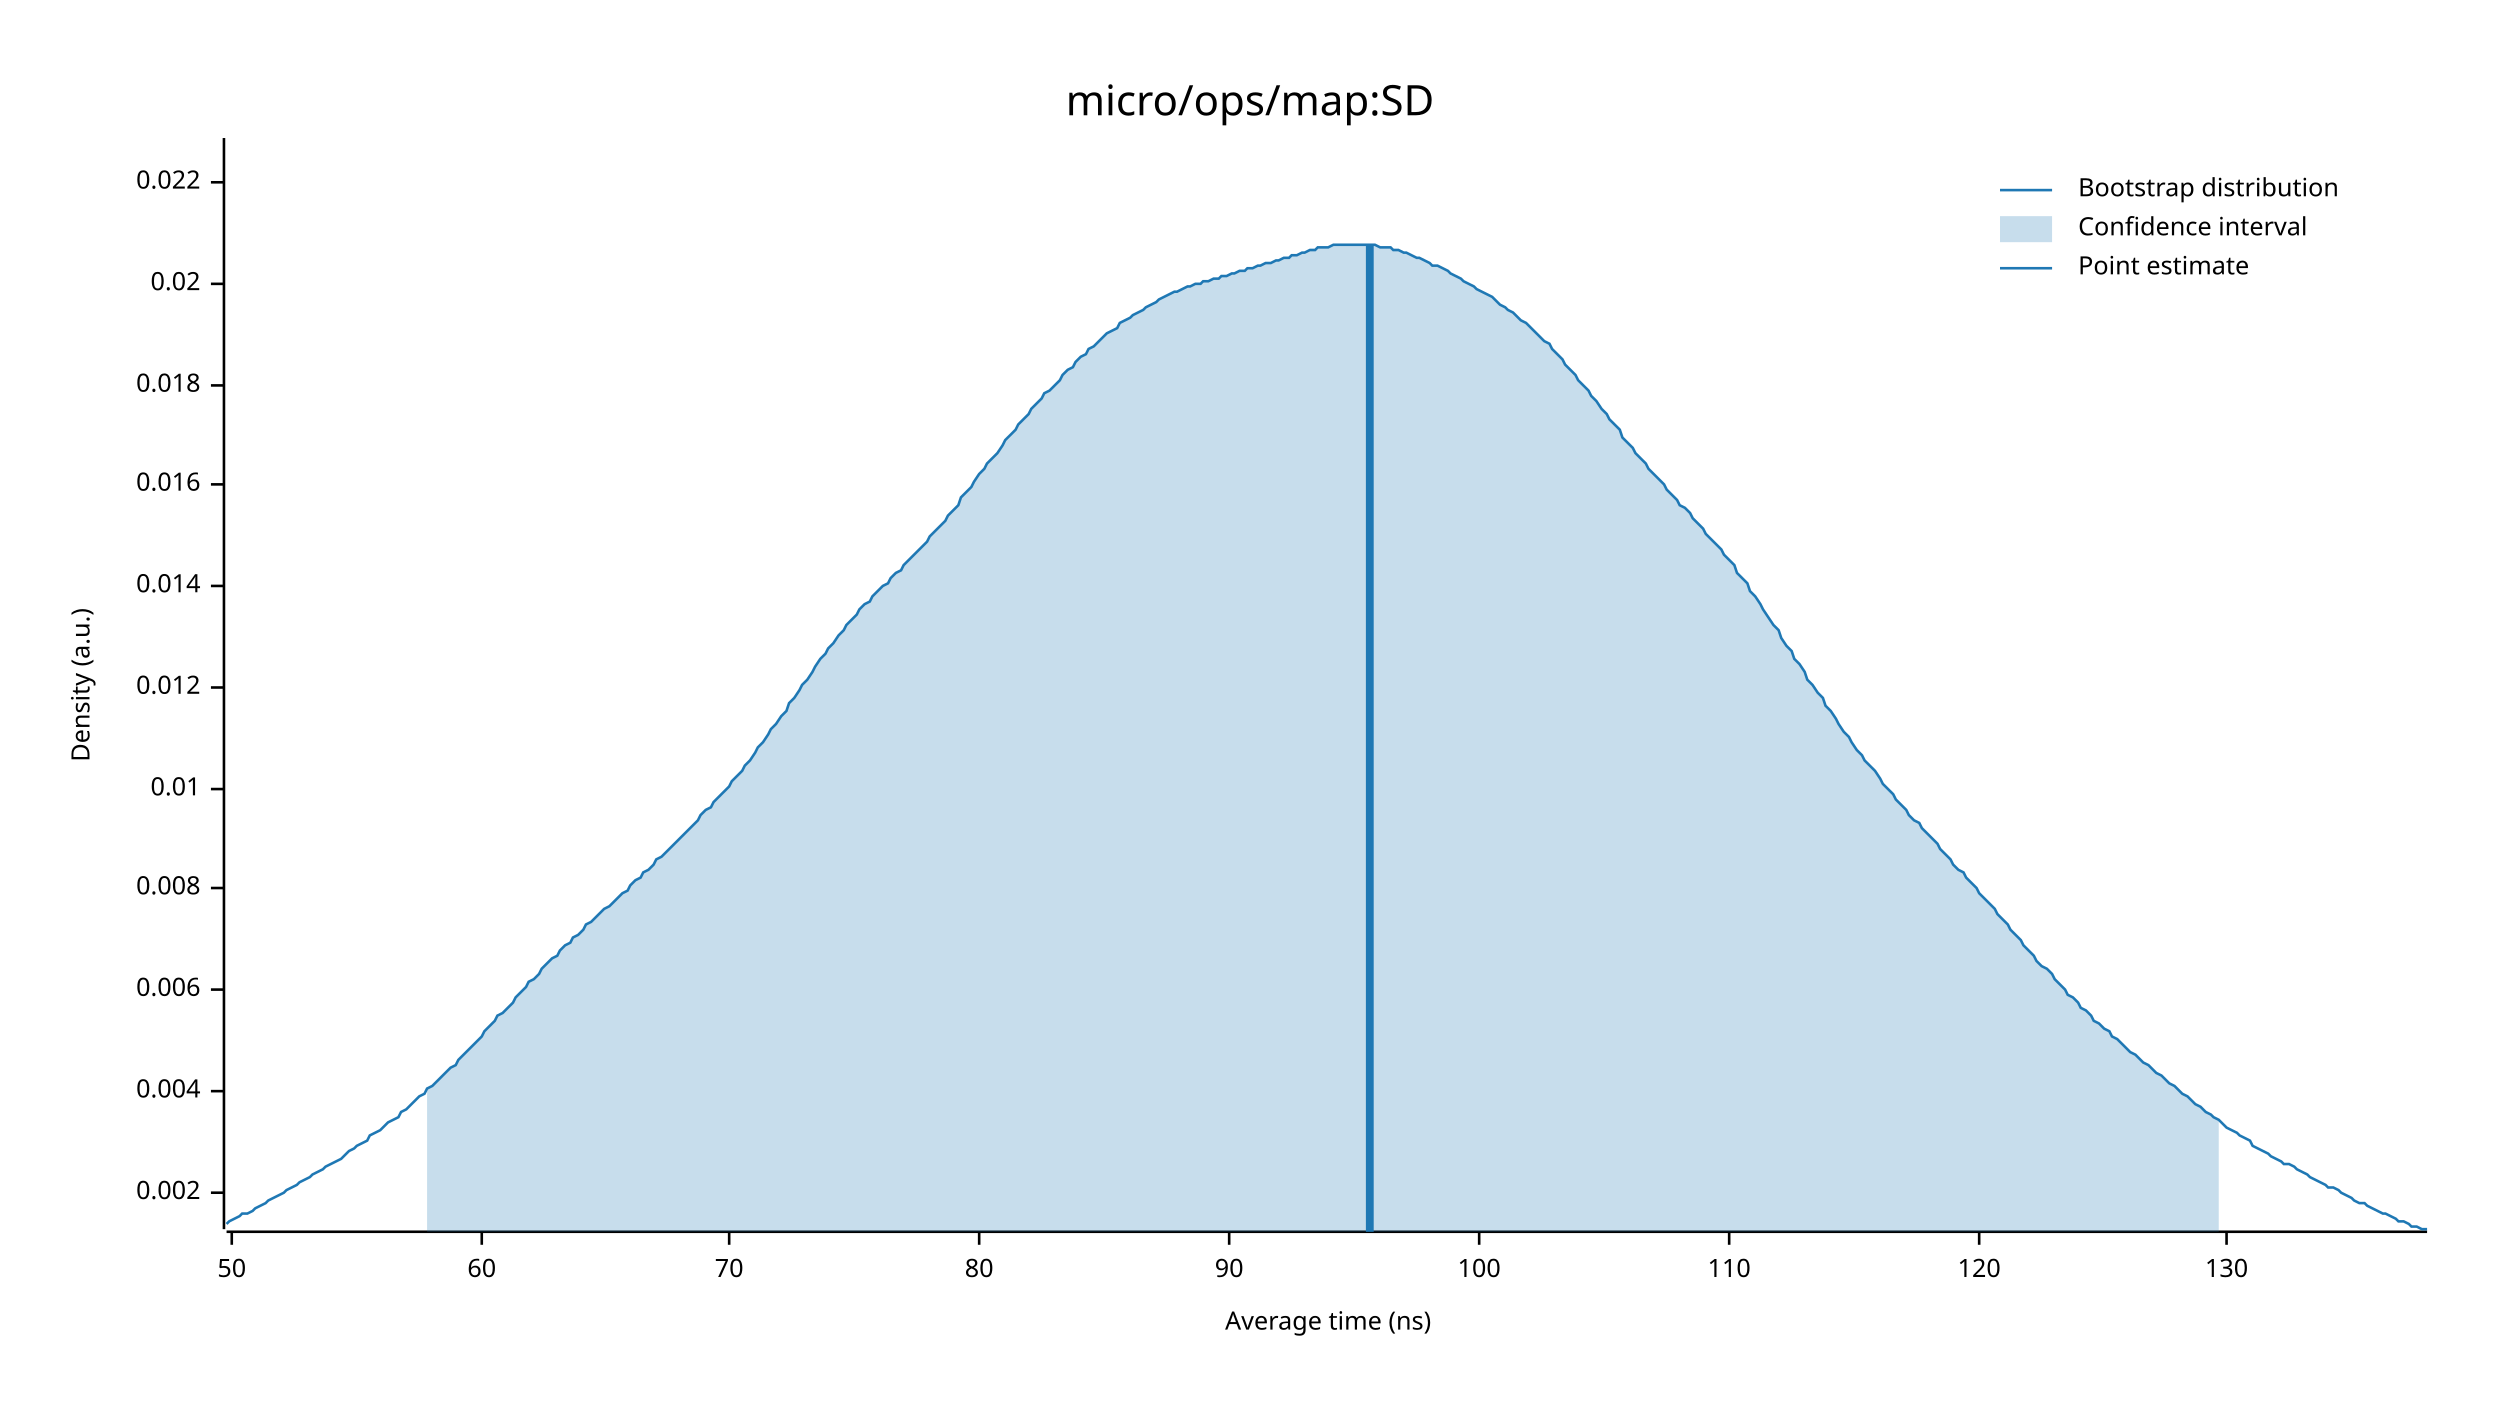
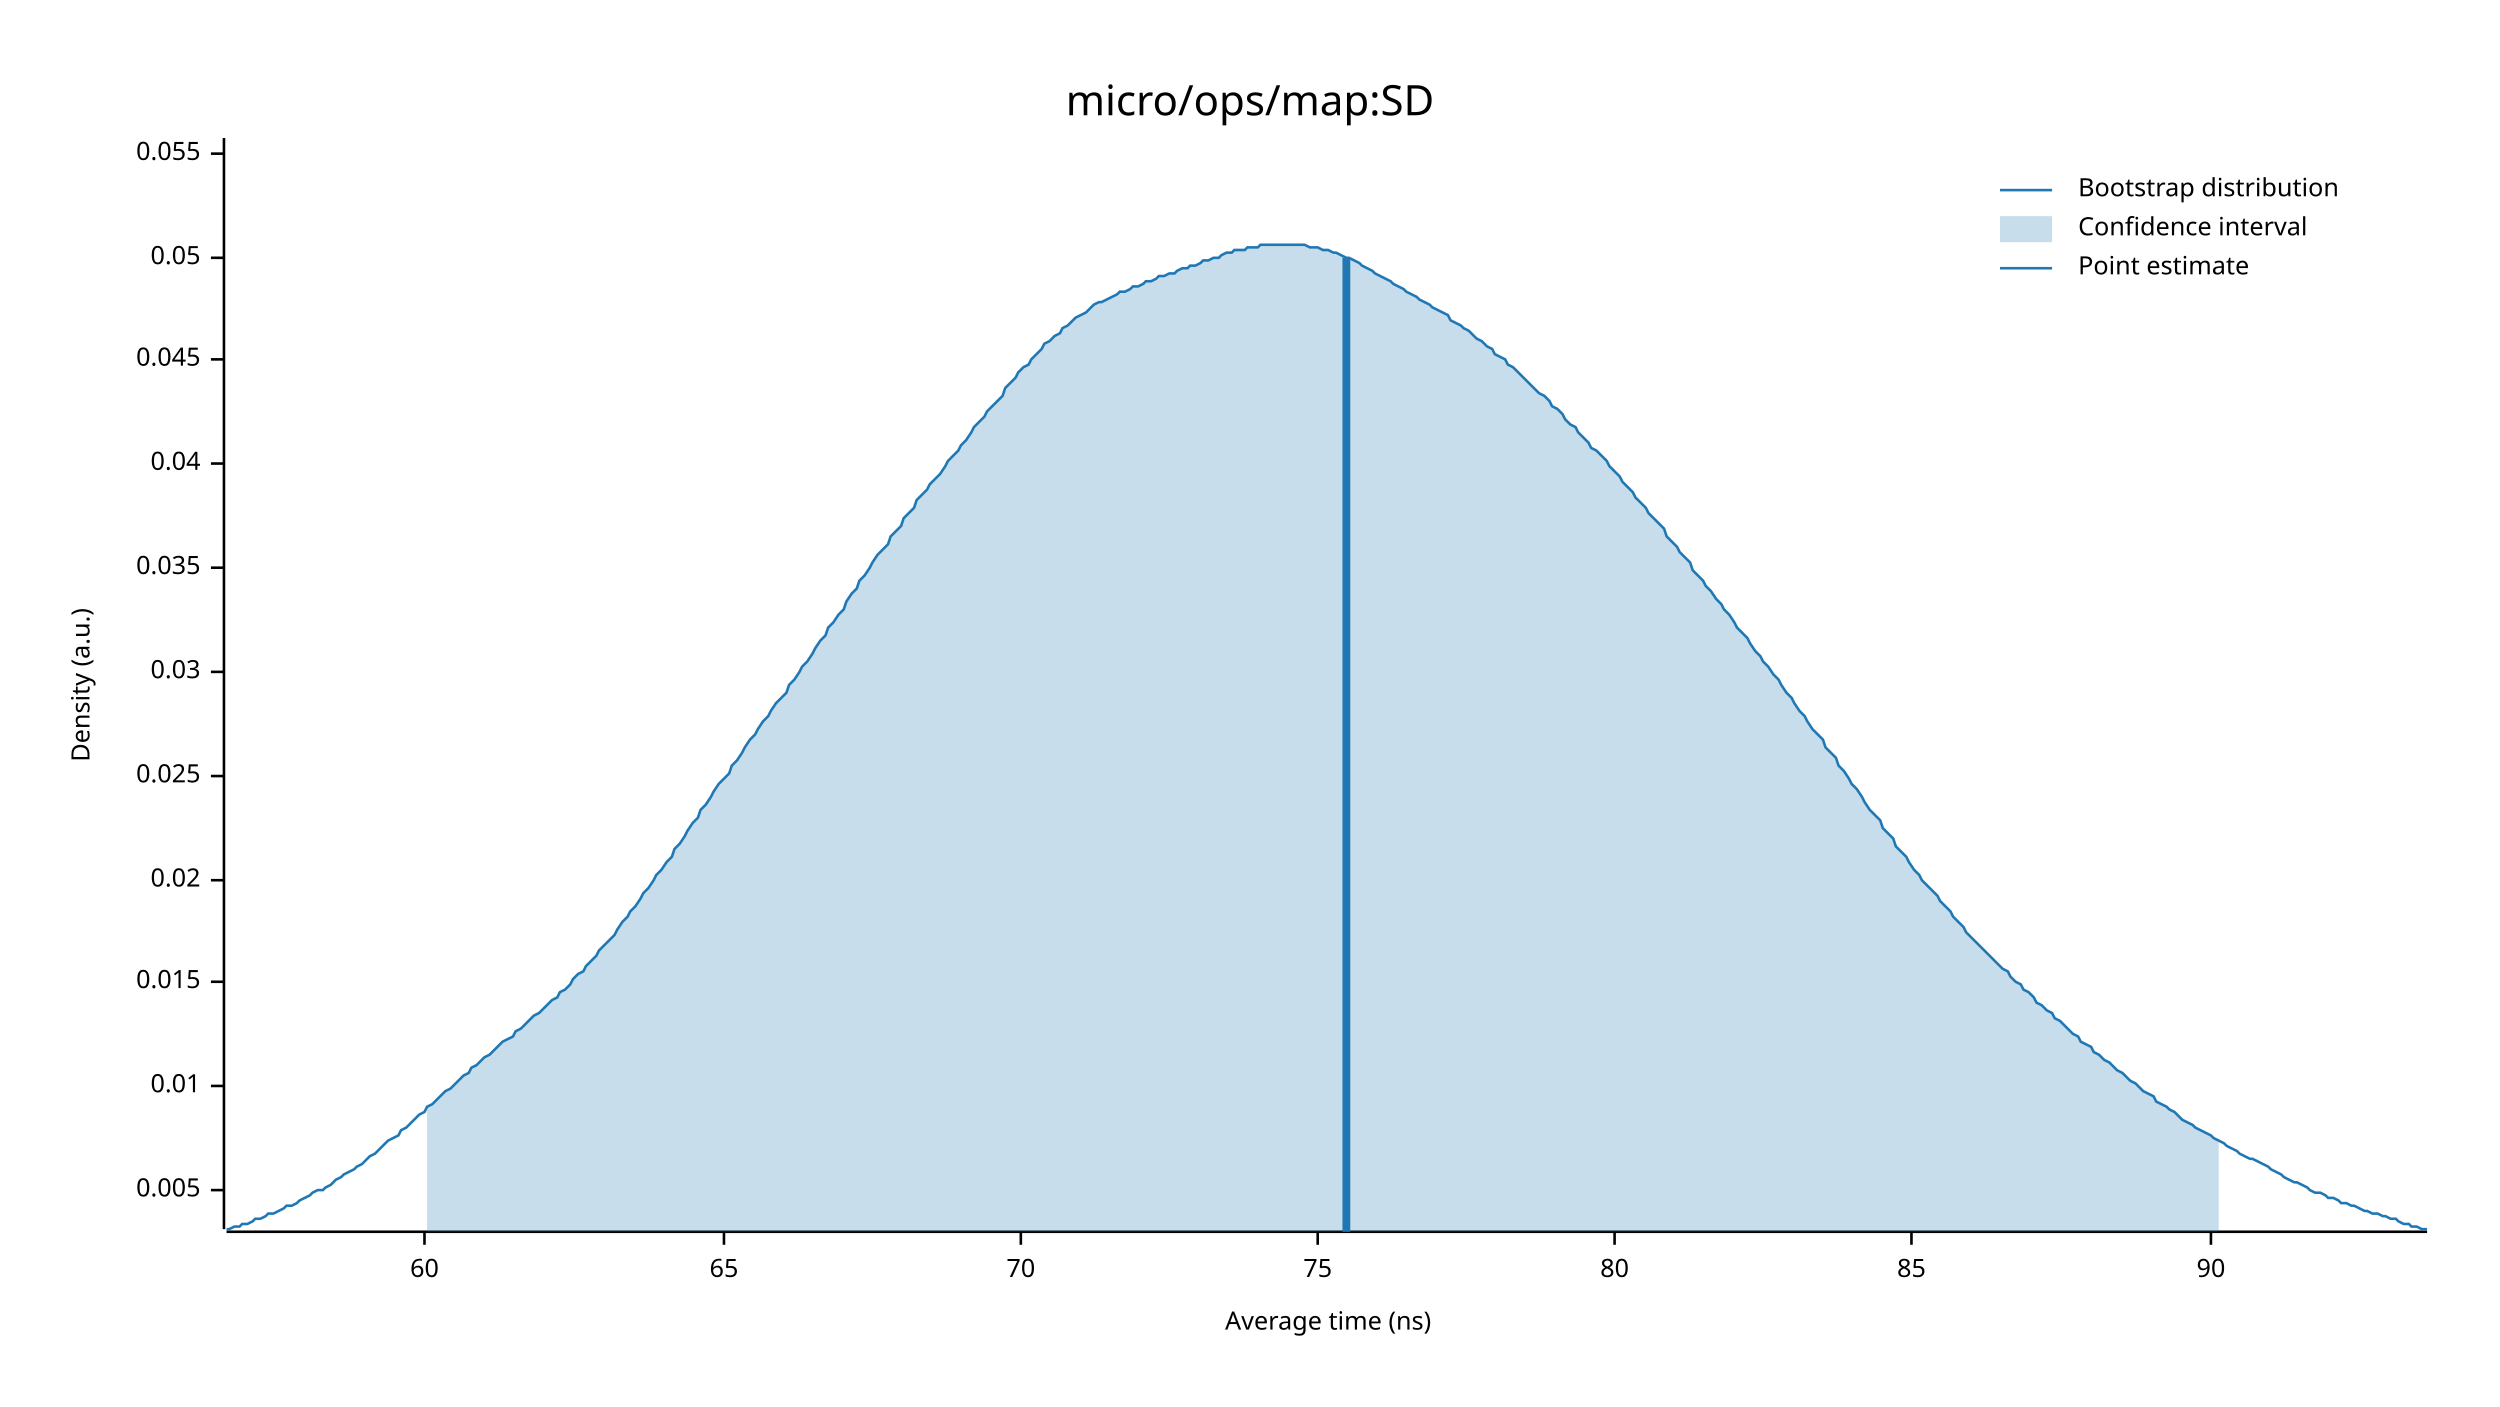
<svg xmlns="http://www.w3.org/2000/svg" width="960" height="540" viewBox="0 0 960 540">
  <text x="480" y="32" dy="0.76em" text-anchor="middle" font-family="sans-serif" font-size="16.129" opacity="1" fill="#000000">
micro/ops/map:SD
</text>
  <text x="27" y="263" dy="0.76em" text-anchor="middle" font-family="sans-serif" font-size="9.677" opacity="1" fill="#000000" transform="rotate(270, 27, 263)">
Density (a.u.)
</text>
  <text x="510" y="513" dy="-0.5ex" text-anchor="middle" font-family="sans-serif" font-size="9.677" opacity="1" fill="#000000">
Average time (ns)
</text>
  <polyline fill="none" opacity="1" stroke="#000000" stroke-width="1" points="86,53 86,472 " />
-   <text x="77" y="458" dy="0.5ex" text-anchor="end" font-family="sans-serif" font-size="9.677" opacity="1" fill="#000000">
- 0.002
+   <text x="77" y="457" dy="0.5ex" text-anchor="end" font-family="sans-serif" font-size="9.677" opacity="1" fill="#000000">
+ 0.005
</text>
-   <polyline fill="none" opacity="1" stroke="#000000" stroke-width="1" points="81,458 86,458 " />
-   <text x="77" y="419" dy="0.5ex" text-anchor="end" font-family="sans-serif" font-size="9.677" opacity="1" fill="#000000">
- 0.004
- </text>
-   <polyline fill="none" opacity="1" stroke="#000000" stroke-width="1" points="81,419 86,419 " />
-   <text x="77" y="380" dy="0.5ex" text-anchor="end" font-family="sans-serif" font-size="9.677" opacity="1" fill="#000000">
- 0.006
- </text>
-   <polyline fill="none" opacity="1" stroke="#000000" stroke-width="1" points="81,380 86,380 " />
-   <text x="77" y="341" dy="0.5ex" text-anchor="end" font-family="sans-serif" font-size="9.677" opacity="1" fill="#000000">
- 0.008
- </text>
-   <polyline fill="none" opacity="1" stroke="#000000" stroke-width="1" points="81,341 86,341 " />
-   <text x="77" y="303" dy="0.5ex" text-anchor="end" font-family="sans-serif" font-size="9.677" opacity="1" fill="#000000">
+   <polyline fill="none" opacity="1" stroke="#000000" stroke-width="1" points="81,457 86,457 " />
+   <text x="77" y="417" dy="0.5ex" text-anchor="end" font-family="sans-serif" font-size="9.677" opacity="1" fill="#000000">
0.01
</text>
-   <polyline fill="none" opacity="1" stroke="#000000" stroke-width="1" points="81,303 86,303 " />
-   <text x="77" y="264" dy="0.5ex" text-anchor="end" font-family="sans-serif" font-size="9.677" opacity="1" fill="#000000">
- 0.012
+   <polyline fill="none" opacity="1" stroke="#000000" stroke-width="1" points="81,417 86,417 " />
+   <text x="77" y="377" dy="0.5ex" text-anchor="end" font-family="sans-serif" font-size="9.677" opacity="1" fill="#000000">
+ 0.015
</text>
-   <polyline fill="none" opacity="1" stroke="#000000" stroke-width="1" points="81,264 86,264 " />
-   <text x="77" y="225" dy="0.5ex" text-anchor="end" font-family="sans-serif" font-size="9.677" opacity="1" fill="#000000">
- 0.014
- </text>
-   <polyline fill="none" opacity="1" stroke="#000000" stroke-width="1" points="81,225 86,225 " />
-   <text x="77" y="186" dy="0.5ex" text-anchor="end" font-family="sans-serif" font-size="9.677" opacity="1" fill="#000000">
- 0.016
- </text>
-   <polyline fill="none" opacity="1" stroke="#000000" stroke-width="1" points="81,186 86,186 " />
-   <text x="77" y="148" dy="0.5ex" text-anchor="end" font-family="sans-serif" font-size="9.677" opacity="1" fill="#000000">
- 0.018
- </text>
-   <polyline fill="none" opacity="1" stroke="#000000" stroke-width="1" points="81,148 86,148 " />
-   <text x="77" y="109" dy="0.5ex" text-anchor="end" font-family="sans-serif" font-size="9.677" opacity="1" fill="#000000">
+   <polyline fill="none" opacity="1" stroke="#000000" stroke-width="1" points="81,377 86,377 " />
+   <text x="77" y="338" dy="0.5ex" text-anchor="end" font-family="sans-serif" font-size="9.677" opacity="1" fill="#000000">
0.02
</text>
-   <polyline fill="none" opacity="1" stroke="#000000" stroke-width="1" points="81,109 86,109 " />
-   <text x="77" y="70" dy="0.5ex" text-anchor="end" font-family="sans-serif" font-size="9.677" opacity="1" fill="#000000">
- 0.022
+   <polyline fill="none" opacity="1" stroke="#000000" stroke-width="1" points="81,338 86,338 " />
+   <text x="77" y="298" dy="0.5ex" text-anchor="end" font-family="sans-serif" font-size="9.677" opacity="1" fill="#000000">
+ 0.025
</text>
-   <polyline fill="none" opacity="1" stroke="#000000" stroke-width="1" points="81,70 86,70 " />
+   <polyline fill="none" opacity="1" stroke="#000000" stroke-width="1" points="81,298 86,298 " />
+   <text x="77" y="258" dy="0.5ex" text-anchor="end" font-family="sans-serif" font-size="9.677" opacity="1" fill="#000000">
+ 0.03
+ </text>
+   <polyline fill="none" opacity="1" stroke="#000000" stroke-width="1" points="81,258 86,258 " />
+   <text x="77" y="218" dy="0.5ex" text-anchor="end" font-family="sans-serif" font-size="9.677" opacity="1" fill="#000000">
+ 0.035
+ </text>
+   <polyline fill="none" opacity="1" stroke="#000000" stroke-width="1" points="81,218 86,218 " />
+   <text x="77" y="178" dy="0.5ex" text-anchor="end" font-family="sans-serif" font-size="9.677" opacity="1" fill="#000000">
+ 0.04
+ </text>
+   <polyline fill="none" opacity="1" stroke="#000000" stroke-width="1" points="81,178 86,178 " />
+   <text x="77" y="138" dy="0.5ex" text-anchor="end" font-family="sans-serif" font-size="9.677" opacity="1" fill="#000000">
+ 0.045
+ </text>
+   <polyline fill="none" opacity="1" stroke="#000000" stroke-width="1" points="81,138 86,138 " />
+   <text x="77" y="99" dy="0.5ex" text-anchor="end" font-family="sans-serif" font-size="9.677" opacity="1" fill="#000000">
+ 0.05
+ </text>
+   <polyline fill="none" opacity="1" stroke="#000000" stroke-width="1" points="81,99 86,99 " />
+   <text x="77" y="59" dy="0.5ex" text-anchor="end" font-family="sans-serif" font-size="9.677" opacity="1" fill="#000000">
+ 0.055
+ </text>
+   <polyline fill="none" opacity="1" stroke="#000000" stroke-width="1" points="81,59 86,59 " />
  <polyline fill="none" opacity="1" stroke="#000000" stroke-width="1" points="87,473 932,473 " />
-   <text x="89" y="483" dy="0.76em" text-anchor="middle" font-family="sans-serif" font-size="9.677" opacity="1" fill="#000000">
- 50
- </text>
-   <polyline fill="none" opacity="1" stroke="#000000" stroke-width="1" points="89,473 89,478 " />
-   <text x="185" y="483" dy="0.76em" text-anchor="middle" font-family="sans-serif" font-size="9.677" opacity="1" fill="#000000">
+   <text x="163" y="483" dy="0.76em" text-anchor="middle" font-family="sans-serif" font-size="9.677" opacity="1" fill="#000000">
60
</text>
-   <polyline fill="none" opacity="1" stroke="#000000" stroke-width="1" points="185,473 185,478 " />
-   <text x="280" y="483" dy="0.76em" text-anchor="middle" font-family="sans-serif" font-size="9.677" opacity="1" fill="#000000">
+   <polyline fill="none" opacity="1" stroke="#000000" stroke-width="1" points="163,473 163,478 " />
+   <text x="278" y="483" dy="0.76em" text-anchor="middle" font-family="sans-serif" font-size="9.677" opacity="1" fill="#000000">
+ 65
+ </text>
+   <polyline fill="none" opacity="1" stroke="#000000" stroke-width="1" points="278,473 278,478 " />
+   <text x="392" y="483" dy="0.76em" text-anchor="middle" font-family="sans-serif" font-size="9.677" opacity="1" fill="#000000">
70
</text>
-   <polyline fill="none" opacity="1" stroke="#000000" stroke-width="1" points="280,473 280,478 " />
-   <text x="376" y="483" dy="0.76em" text-anchor="middle" font-family="sans-serif" font-size="9.677" opacity="1" fill="#000000">
+   <polyline fill="none" opacity="1" stroke="#000000" stroke-width="1" points="392,473 392,478 " />
+   <text x="506" y="483" dy="0.76em" text-anchor="middle" font-family="sans-serif" font-size="9.677" opacity="1" fill="#000000">
+ 75
+ </text>
+   <polyline fill="none" opacity="1" stroke="#000000" stroke-width="1" points="506,473 506,478 " />
+   <text x="620" y="483" dy="0.76em" text-anchor="middle" font-family="sans-serif" font-size="9.677" opacity="1" fill="#000000">
80
</text>
-   <polyline fill="none" opacity="1" stroke="#000000" stroke-width="1" points="376,473 376,478 " />
-   <text x="472" y="483" dy="0.76em" text-anchor="middle" font-family="sans-serif" font-size="9.677" opacity="1" fill="#000000">
+   <polyline fill="none" opacity="1" stroke="#000000" stroke-width="1" points="620,473 620,478 " />
+   <text x="734" y="483" dy="0.76em" text-anchor="middle" font-family="sans-serif" font-size="9.677" opacity="1" fill="#000000">
+ 85
+ </text>
+   <polyline fill="none" opacity="1" stroke="#000000" stroke-width="1" points="734,473 734,478 " />
+   <text x="849" y="483" dy="0.76em" text-anchor="middle" font-family="sans-serif" font-size="9.677" opacity="1" fill="#000000">
90
</text>
-   <polyline fill="none" opacity="1" stroke="#000000" stroke-width="1" points="472,473 472,478 " />
-   <text x="568" y="483" dy="0.76em" text-anchor="middle" font-family="sans-serif" font-size="9.677" opacity="1" fill="#000000">
- 100
- </text>
-   <polyline fill="none" opacity="1" stroke="#000000" stroke-width="1" points="568,473 568,478 " />
-   <text x="664" y="483" dy="0.76em" text-anchor="middle" font-family="sans-serif" font-size="9.677" opacity="1" fill="#000000">
- 110
- </text>
-   <polyline fill="none" opacity="1" stroke="#000000" stroke-width="1" points="664,473 664,478 " />
-   <text x="760" y="483" dy="0.76em" text-anchor="middle" font-family="sans-serif" font-size="9.677" opacity="1" fill="#000000">
- 120
- </text>
-   <polyline fill="none" opacity="1" stroke="#000000" stroke-width="1" points="760,473 760,478 " />
-   <text x="855" y="483" dy="0.76em" text-anchor="middle" font-family="sans-serif" font-size="9.677" opacity="1" fill="#000000">
- 130
- </text>
-   <polyline fill="none" opacity="1" stroke="#000000" stroke-width="1" points="855,473 855,478 " />
-   <polyline fill="none" opacity="1" stroke="#1F78B4" stroke-width="1" points="87,470 88,469 90,468 92,467 93,466 95,466 97,465 98,464 100,463 102,462 103,461 105,460 107,459 109,458 110,457 112,456 114,455 115,454 117,453 119,452 120,451 122,450 124,449 125,448 127,447 129,446 131,445 132,444 134,442 136,441 137,440 139,439 141,438 142,436 144,435 146,434 147,433 149,431 151,430 153,429 154,427 156,426 158,424 159,423 161,421 163,420 164,418 166,417 168,415 169,414 171,412 173,410 175,409 176,407 178,405 180,403 181,402 183,400 185,398 186,396 188,394 190,392 191,390 193,389 195,387 197,385 198,383 200,381 202,379 203,377 205,376 207,374 208,372 210,370 212,368 214,367 215,365 217,363 219,362 220,360 222,359 224,357 225,355 227,354 229,352 230,351 232,349 234,348 236,346 237,345 239,343 241,342 242,340 244,338 246,337 247,335 249,334 251,332 252,330 254,329 256,327 258,325 259,324 261,322 263,320 264,319 266,317 268,315 269,313 271,311 273,310 274,308 276,306 278,304 280,302 281,300 283,298 285,296 286,294 288,292 290,289 291,287 293,285 295,282 296,280 298,278 300,275 302,273 303,270 305,268 307,265 308,263 310,261 312,258 313,256 315,253 317,251 318,249 320,247 322,244 324,242 325,240 327,238 329,236 330,234 332,232 334,231 335,229 337,227 339,225 341,224 342,222 344,220 346,219 347,217 349,215 351,213 352,212 354,210 356,208 357,206 359,204 361,202 363,200 364,198 366,196 368,194 369,191 371,189 373,187 374,185 376,182 378,180 379,178 381,176 383,174 385,171 386,169 388,167 390,165 391,163 393,161 395,159 396,157 398,155 400,153 401,151 403,150 405,148 407,146 408,144 410,142 412,141 413,139 415,137 417,136 418,134 420,133 422,131 423,130 425,128 427,127 429,126 430,124 432,123 434,122 435,121 437,120 439,119 440,118 442,117 444,116 445,115 447,114 449,113 451,112 452,112 454,111 456,110 457,110 459,109 461,109 462,108 464,108 466,107 468,107 469,106 471,106 473,105 474,105 476,104 478,104 479,103 481,103 483,102 484,102 486,101 488,101 490,100 491,100 493,99 495,99 496,98 498,98 500,97 501,97 503,96 505,96 506,95 508,95 510,95 512,94 513,94 515,94 517,94 518,94 520,94 522,94 523,94 525,94 527,94 528,94 530,95 532,95 534,95 535,96 537,96 539,97 540,97 542,98 544,99 545,99 547,100 549,101 550,102 552,102 554,103 556,104 557,105 559,106 561,107 562,108 564,109 566,110 567,111 569,112 571,113 573,114 574,115 576,117 578,118 579,119 581,120 583,122 584,123 586,124 588,126 589,127 591,129 593,131 595,132 596,134 598,136 600,138 601,140 603,142 605,144 606,146 608,148 610,150 611,152 613,154 615,157 617,159 618,161 620,163 622,165 623,168 625,170 627,172 628,174 630,176 632,178 633,180 635,182 637,184 639,186 640,188 642,190 644,192 645,194 647,195 649,197 650,199 652,201 654,203 655,205 657,207 659,209 661,211 662,213 664,215 666,217 667,220 669,222 671,224 672,227 674,229 676,232 677,234 679,237 681,240 683,242 684,245 686,248 688,250 689,253 691,255 693,258 694,261 696,263 698,266 700,268 701,271 703,273 705,276 706,278 708,281 710,283 711,285 713,288 715,290 716,292 718,294 720,296 722,299 723,301 725,303 727,305 728,307 730,309 732,311 733,313 735,315 737,316 738,318 740,320 742,322 744,324 745,326 747,328 749,330 750,332 752,334 754,335 755,337 757,339 759,341 760,343 762,345 764,347 766,349 767,351 769,353 771,355 772,357 774,359 776,361 777,363 779,365 781,367 782,369 784,371 786,372 788,374 789,376 791,378 793,380 794,382 796,383 798,385 799,387 801,388 803,390 804,392 806,393 808,395 810,396 811,398 813,399 815,401 816,402 818,404 820,405 821,406 823,408 825,409 827,411 828,412 830,413 832,415 833,416 835,417 837,419 838,420 840,421 842,423 843,424 845,425 847,427 849,428 850,429 852,430 854,432 855,433 857,434 859,435 860,436 862,437 864,438 865,440 867,441 869,442 871,443 872,444 874,445 876,446 877,447 879,447 881,448 882,449 884,450 886,451 887,452 889,453 891,454 893,455 894,456 896,456 898,457 899,458 901,459 903,460 904,461 906,462 908,462 909,463 911,464 913,465 915,466 916,466 918,467 920,468 921,469 923,469 925,470 926,471 928,471 930,472 932,472 " />
-   <polygon opacity="0.25" fill="#1F78B4" points="164,418 166,417 168,415 169,414 171,412 173,410 175,409 176,407 178,405 180,403 181,402 183,400 185,398 186,396 188,394 190,392 191,390 193,389 195,387 197,385 198,383 200,381 202,379 203,377 205,376 207,374 208,372 210,370 212,368 214,367 215,365 217,363 219,362 220,360 222,359 224,357 225,355 227,354 229,352 230,351 232,349 234,348 236,346 237,345 239,343 241,342 242,340 244,338 246,337 247,335 249,334 251,332 252,330 254,329 256,327 258,325 259,324 261,322 263,320 264,319 266,317 268,315 269,313 271,311 273,310 274,308 276,306 278,304 280,302 281,300 283,298 285,296 286,294 288,292 290,289 291,287 293,285 295,282 296,280 298,278 300,275 302,273 303,270 305,268 307,265 308,263 310,261 312,258 313,256 315,253 317,251 318,249 320,247 322,244 324,242 325,240 327,238 329,236 330,234 332,232 334,231 335,229 337,227 339,225 341,224 342,222 344,220 346,219 347,217 349,215 351,213 352,212 354,210 356,208 357,206 359,204 361,202 363,200 364,198 366,196 368,194 369,191 371,189 373,187 374,185 376,182 378,180 379,178 381,176 383,174 385,171 386,169 388,167 390,165 391,163 393,161 395,159 396,157 398,155 400,153 401,151 403,150 405,148 407,146 408,144 410,142 412,141 413,139 415,137 417,136 418,134 420,133 422,131 423,130 425,128 427,127 429,126 430,124 432,123 434,122 435,121 437,120 439,119 440,118 442,117 444,116 445,115 447,114 449,113 451,112 452,112 454,111 456,110 457,110 459,109 461,109 462,108 464,108 466,107 468,107 469,106 471,106 473,105 474,105 476,104 478,104 479,103 481,103 483,102 484,102 486,101 488,101 490,100 491,100 493,99 495,99 496,98 498,98 500,97 501,97 503,96 505,96 506,95 508,95 510,95 512,94 513,94 515,94 517,94 518,94 520,94 522,94 523,94 525,94 527,94 528,94 530,95 532,95 534,95 535,96 537,96 539,97 540,97 542,98 544,99 545,99 547,100 549,101 550,102 552,102 554,103 556,104 557,105 559,106 561,107 562,108 564,109 566,110 567,111 569,112 571,113 573,114 574,115 576,117 578,118 579,119 581,120 583,122 584,123 586,124 588,126 589,127 591,129 593,131 595,132 596,134 598,136 600,138 601,140 603,142 605,144 606,146 608,148 610,150 611,152 613,154 615,157 617,159 618,161 620,163 622,165 623,168 625,170 627,172 628,174 630,176 632,178 633,180 635,182 637,184 639,186 640,188 642,190 644,192 645,194 647,195 649,197 650,199 652,201 654,203 655,205 657,207 659,209 661,211 662,213 664,215 666,217 667,220 669,222 671,224 672,227 674,229 676,232 677,234 679,237 681,240 683,242 684,245 686,248 688,250 689,253 691,255 693,258 694,261 696,263 698,266 700,268 701,271 703,273 705,276 706,278 708,281 710,283 711,285 713,288 715,290 716,292 718,294 720,296 722,299 723,301 725,303 727,305 728,307 730,309 732,311 733,313 735,315 737,316 738,318 740,320 742,322 744,324 745,326 747,328 749,330 750,332 752,334 754,335 755,337 757,339 759,341 760,343 762,345 764,347 766,349 767,351 769,353 771,355 772,357 774,359 776,361 777,363 779,365 781,367 782,369 784,371 786,372 788,374 789,376 791,378 793,380 794,382 796,383 798,385 799,387 801,388 803,390 804,392 806,393 808,395 810,396 811,398 813,399 815,401 816,402 818,404 820,405 821,406 823,408 825,409 827,411 828,412 830,413 832,415 833,416 835,417 837,419 838,420 840,421 842,423 843,424 845,425 847,427 849,428 850,429 852,430 852,473 164,473 " />
-   <polyline fill="none" opacity="1" stroke="#1F78B4" stroke-width="3" points="526,473 526,94 " />
+   <polyline fill="none" opacity="1" stroke="#000000" stroke-width="1" points="849,473 849,478 " />
+   <polyline fill="none" opacity="1" stroke="#1F78B4" stroke-width="1" points="87,472 88,472 90,471 92,471 93,470 95,470 97,469 98,468 100,468 102,467 103,466 105,466 107,465 109,464 110,463 112,463 114,462 115,461 117,460 119,459 120,458 122,457 124,457 125,456 127,455 129,453 131,452 132,451 134,450 136,449 137,448 139,447 141,445 142,444 144,443 146,441 147,440 149,438 151,437 153,436 154,434 156,433 158,431 159,430 161,428 163,427 164,425 166,424 168,422 169,421 171,419 173,418 175,416 176,415 178,413 180,412 181,410 183,409 185,407 186,406 188,405 190,403 191,402 193,400 195,399 197,398 198,396 200,395 202,393 203,392 205,390 207,389 208,388 210,386 212,384 214,383 215,381 217,380 219,378 220,376 222,374 224,373 225,371 227,369 229,367 230,365 232,363 234,361 236,359 237,357 239,354 241,352 242,350 244,348 246,345 247,343 249,341 251,338 252,336 254,334 256,331 258,329 259,326 261,324 263,321 264,319 266,316 268,314 269,311 271,309 273,306 274,304 276,301 278,299 280,297 281,294 283,292 285,289 286,287 288,284 290,282 291,280 293,277 295,275 296,273 298,270 300,268 302,266 303,263 305,261 307,258 308,256 310,254 312,251 313,249 315,246 317,244 318,241 320,239 322,236 324,234 325,231 327,228 329,226 330,223 332,221 334,218 335,216 337,213 339,211 341,209 342,206 344,204 346,202 347,199 349,197 351,195 352,192 354,190 356,188 357,186 359,184 361,182 363,179 364,177 366,175 368,173 369,171 371,169 373,166 374,164 376,162 378,160 379,158 381,156 383,154 385,152 386,149 388,147 390,145 391,143 393,141 395,140 396,138 398,136 400,134 401,132 403,131 405,129 407,128 408,126 410,125 412,123 413,122 415,121 417,120 418,119 420,117 422,116 423,116 425,115 427,114 429,113 430,112 432,112 434,111 435,110 437,110 439,109 440,108 442,108 444,107 445,106 447,106 449,105 451,105 452,104 454,103 456,103 457,102 459,102 461,101 462,100 464,100 466,99 468,99 469,98 471,97 473,97 474,96 476,96 478,96 479,95 481,95 483,95 484,94 486,94 488,94 490,94 491,94 493,94 495,94 496,94 498,94 500,94 501,94 503,95 505,95 506,95 508,96 510,96 512,97 513,97 515,98 517,99 518,99 520,100 522,101 523,102 525,103 527,104 528,105 530,106 532,107 534,108 535,109 537,110 539,111 540,112 542,113 544,114 545,115 547,116 549,117 550,118 552,119 554,120 556,121 557,123 559,124 561,125 562,126 564,127 566,129 567,130 569,131 571,133 573,134 574,136 576,137 578,138 579,140 581,141 583,143 584,144 586,146 588,148 589,149 591,151 593,152 595,154 596,156 598,157 600,159 601,161 603,163 605,164 606,166 608,168 610,170 611,172 613,173 615,175 617,177 618,179 620,181 622,183 623,185 625,187 627,189 628,191 630,193 632,195 633,197 635,199 637,201 639,203 640,206 642,208 644,210 645,212 647,214 649,216 650,219 652,221 654,223 655,225 657,227 659,230 661,232 662,234 664,236 666,239 667,241 669,243 671,245 672,247 674,250 676,252 677,254 679,256 681,259 683,261 684,263 686,266 688,268 689,270 691,273 693,275 694,277 696,280 698,282 700,284 701,287 703,289 705,291 706,294 708,296 710,299 711,301 713,303 715,306 716,308 718,311 720,313 722,315 723,318 725,320 727,322 728,325 730,327 732,329 733,331 735,334 737,336 738,338 740,340 742,342 744,344 745,346 747,348 749,350 750,352 752,354 754,356 755,358 757,360 759,362 760,363 762,365 764,367 766,369 767,370 769,372 771,373 772,375 774,377 776,378 777,380 779,381 781,383 782,385 784,386 786,388 788,389 789,391 791,392 793,394 794,395 796,397 798,398 799,400 801,401 803,402 804,404 806,405 808,407 810,408 811,409 813,411 815,412 816,413 818,415 820,416 821,417 823,419 825,420 827,421 828,423 830,424 832,425 833,426 835,427 837,429 838,430 840,431 842,432 843,433 845,434 847,435 849,436 850,437 852,438 854,439 855,440 857,441 859,442 860,443 862,444 864,445 865,445 867,446 869,447 871,448 872,449 874,450 876,451 877,452 879,453 881,454 882,454 884,455 886,456 887,457 889,458 891,458 893,459 894,460 896,460 898,461 899,462 901,462 903,463 904,463 906,464 908,465 909,465 911,466 913,466 915,467 916,467 918,468 920,468 921,469 923,470 925,470 926,471 928,471 930,472 932,472 " />
+   <polygon opacity="0.25" fill="#1F78B4" points="164,425 166,424 168,422 169,421 171,419 173,418 175,416 176,415 178,413 180,412 181,410 183,409 185,407 186,406 188,405 190,403 191,402 193,400 195,399 197,398 198,396 200,395 202,393 203,392 205,390 207,389 208,388 210,386 212,384 214,383 215,381 217,380 219,378 220,376 222,374 224,373 225,371 227,369 229,367 230,365 232,363 234,361 236,359 237,357 239,354 241,352 242,350 244,348 246,345 247,343 249,341 251,338 252,336 254,334 256,331 258,329 259,326 261,324 263,321 264,319 266,316 268,314 269,311 271,309 273,306 274,304 276,301 278,299 280,297 281,294 283,292 285,289 286,287 288,284 290,282 291,280 293,277 295,275 296,273 298,270 300,268 302,266 303,263 305,261 307,258 308,256 310,254 312,251 313,249 315,246 317,244 318,241 320,239 322,236 324,234 325,231 327,228 329,226 330,223 332,221 334,218 335,216 337,213 339,211 341,209 342,206 344,204 346,202 347,199 349,197 351,195 352,192 354,190 356,188 357,186 359,184 361,182 363,179 364,177 366,175 368,173 369,171 371,169 373,166 374,164 376,162 378,160 379,158 381,156 383,154 385,152 386,149 388,147 390,145 391,143 393,141 395,140 396,138 398,136 400,134 401,132 403,131 405,129 407,128 408,126 410,125 412,123 413,122 415,121 417,120 418,119 420,117 422,116 423,116 425,115 427,114 429,113 430,112 432,112 434,111 435,110 437,110 439,109 440,108 442,108 444,107 445,106 447,106 449,105 451,105 452,104 454,103 456,103 457,102 459,102 461,101 462,100 464,100 466,99 468,99 469,98 471,97 473,97 474,96 476,96 478,96 479,95 481,95 483,95 484,94 486,94 488,94 490,94 491,94 493,94 495,94 496,94 498,94 500,94 501,94 503,95 505,95 506,95 508,96 510,96 512,97 513,97 515,98 517,99 518,99 520,100 522,101 523,102 525,103 527,104 528,105 530,106 532,107 534,108 535,109 537,110 539,111 540,112 542,113 544,114 545,115 547,116 549,117 550,118 552,119 554,120 556,121 557,123 559,124 561,125 562,126 564,127 566,129 567,130 569,131 571,133 573,134 574,136 576,137 578,138 579,140 581,141 583,143 584,144 586,146 588,148 589,149 591,151 593,152 595,154 596,156 598,157 600,159 601,161 603,163 605,164 606,166 608,168 610,170 611,172 613,173 615,175 617,177 618,179 620,181 622,183 623,185 625,187 627,189 628,191 630,193 632,195 633,197 635,199 637,201 639,203 640,206 642,208 644,210 645,212 647,214 649,216 650,219 652,221 654,223 655,225 657,227 659,230 661,232 662,234 664,236 666,239 667,241 669,243 671,245 672,247 674,250 676,252 677,254 679,256 681,259 683,261 684,263 686,266 688,268 689,270 691,273 693,275 694,277 696,280 698,282 700,284 701,287 703,289 705,291 706,294 708,296 710,299 711,301 713,303 715,306 716,308 718,311 720,313 722,315 723,318 725,320 727,322 728,325 730,327 732,329 733,331 735,334 737,336 738,338 740,340 742,342 744,344 745,346 747,348 749,350 750,352 752,354 754,356 755,358 757,360 759,362 760,363 762,365 764,367 766,369 767,370 769,372 771,373 772,375 774,377 776,378 777,380 779,381 781,383 782,385 784,386 786,388 788,389 789,391 791,392 793,394 794,395 796,397 798,398 799,400 801,401 803,402 804,404 806,405 808,407 810,408 811,409 813,411 815,412 816,413 818,415 820,416 821,417 823,419 825,420 827,421 828,423 830,424 832,425 833,426 835,427 837,429 838,430 840,431 842,432 843,433 845,434 847,435 849,436 850,437 852,438 852,473 164,473 " />
+   <polyline fill="none" opacity="1" stroke="#1F78B4" stroke-width="3" points="517,473 517,99 " />
  <text x="798" y="68" dy="0.76em" text-anchor="start" font-family="sans-serif" font-size="9.677" opacity="1" fill="#000000">
Bootstrap distribution
</text>
  <text x="798" y="83" dy="0.76em" text-anchor="start" font-family="sans-serif" font-size="9.677" opacity="1" fill="#000000">
Confidence interval
</text>
  <text x="798" y="98" dy="0.76em" text-anchor="start" font-family="sans-serif" font-size="9.677" opacity="1" fill="#000000">
Point estimate
</text>
  <polyline fill="none" opacity="1" stroke="#1F78B4" stroke-width="1" points="768,73 788,73 " />
  <rect x="768" y="83" width="20" height="10" opacity="0.25" fill="#1F78B4" stroke="none" />
  <polyline fill="none" opacity="1" stroke="#1F78B4" stroke-width="1" points="768,103 788,103 " />
</svg>
